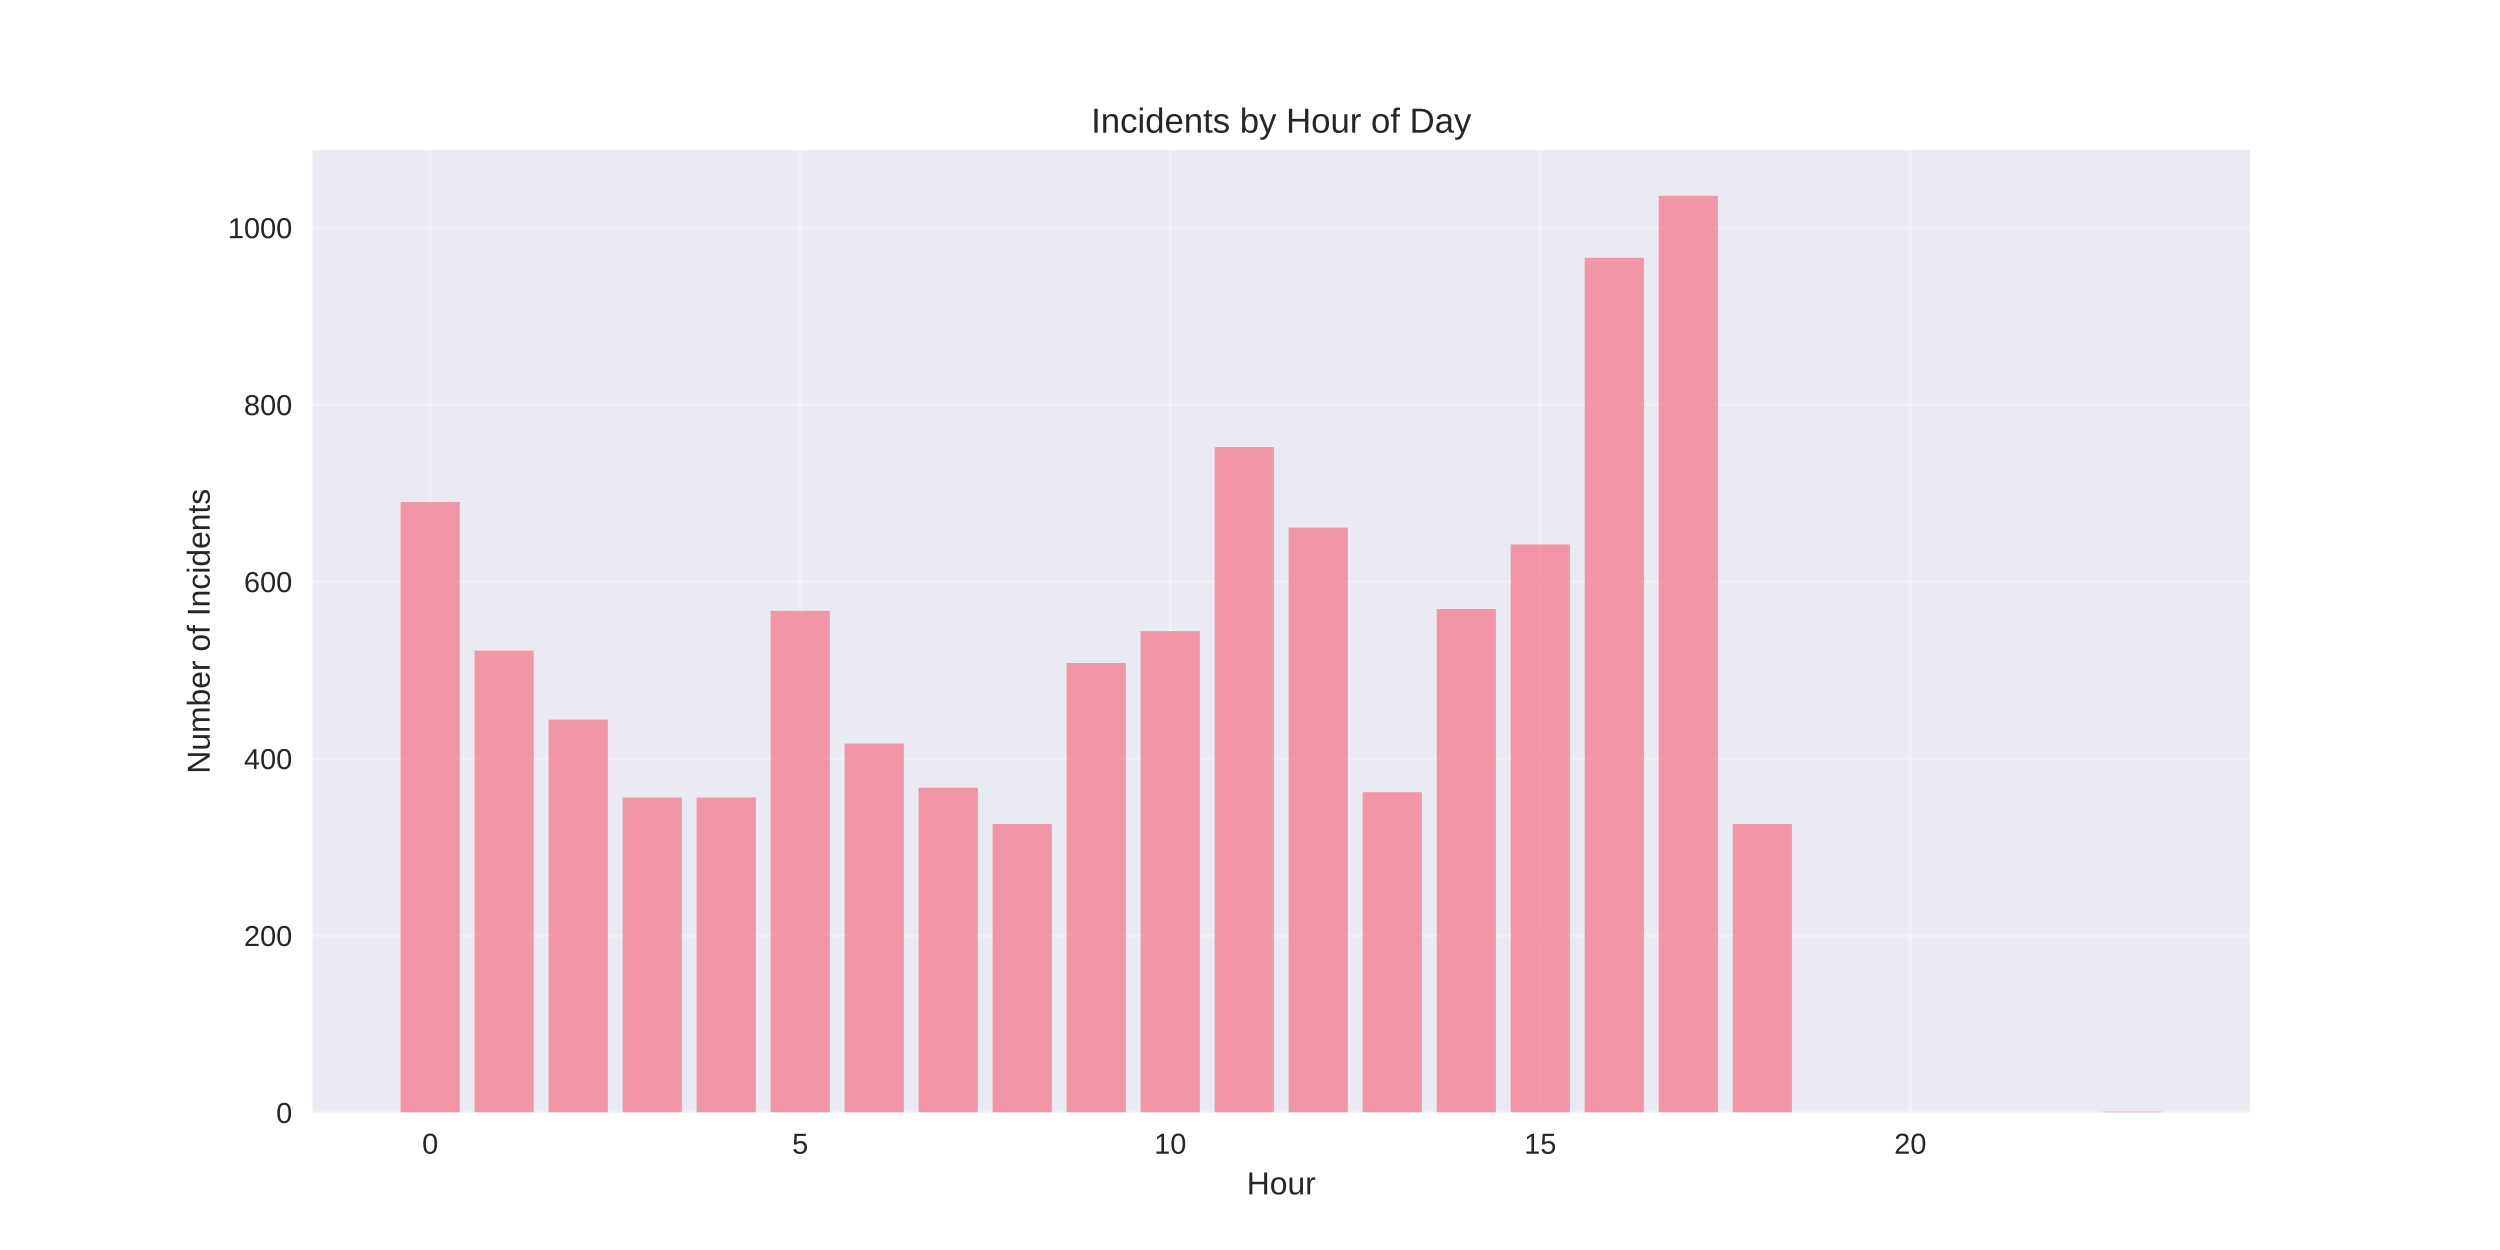
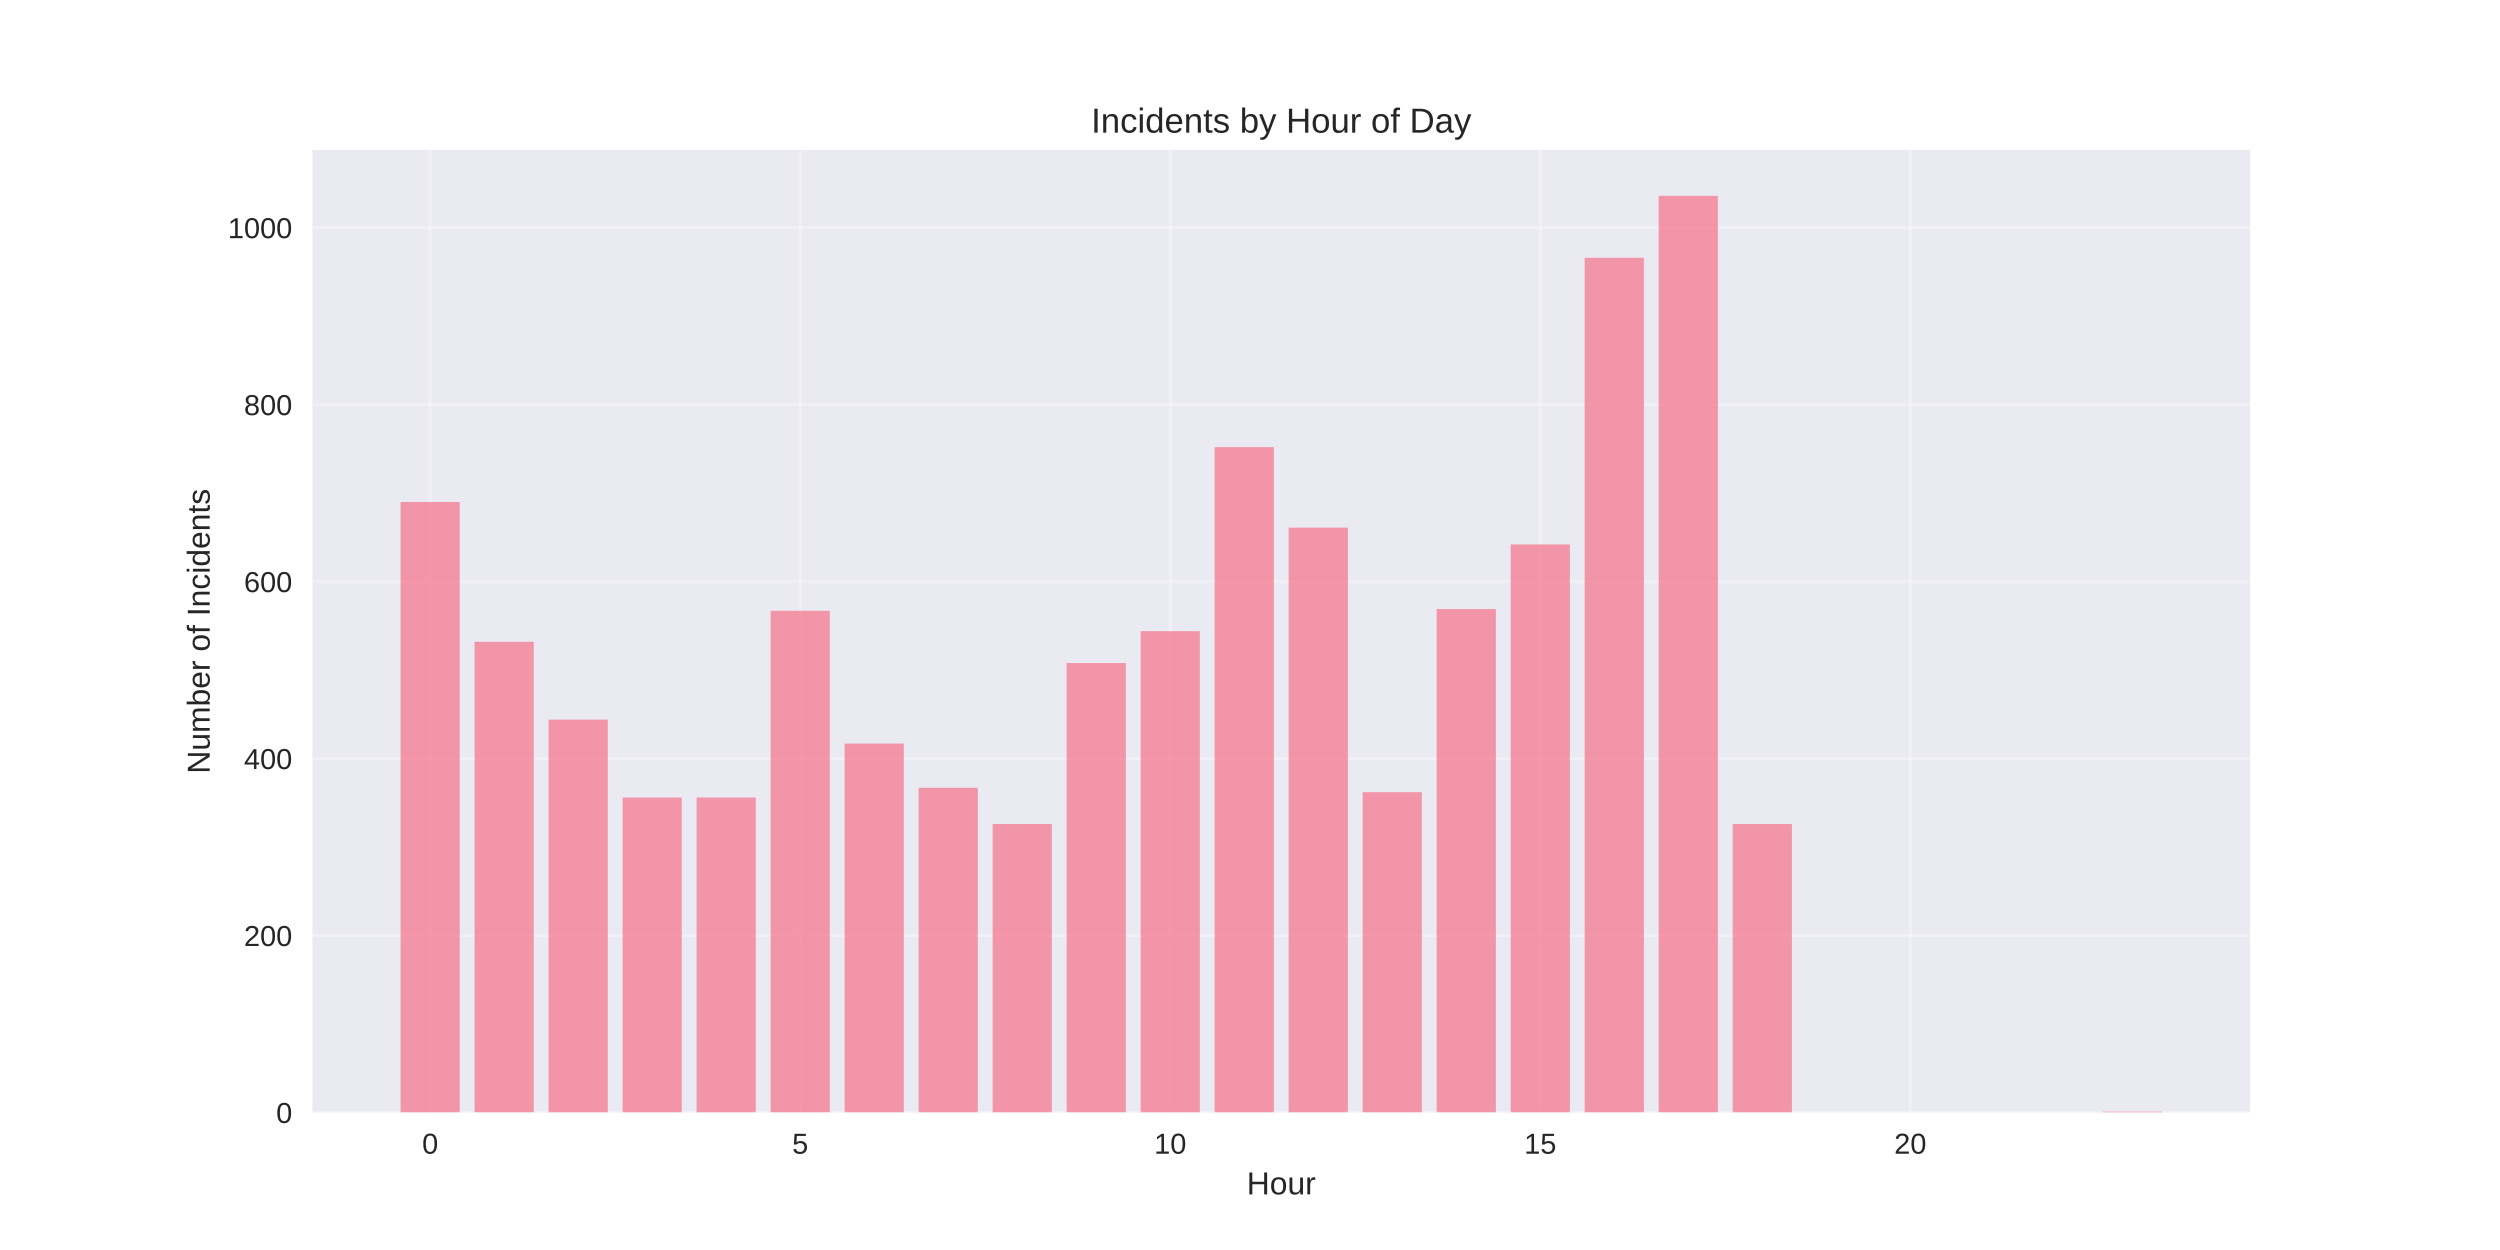
<svg xmlns="http://www.w3.org/2000/svg" width="864pt" height="432pt" viewBox="0 0 864 432" version="1.1">
  <defs>
    <style type="text/css">*{stroke-linejoin: round; stroke-linecap: butt}</style>
  </defs>
  <g id="figure_1">
    <g id="patch_1">
      <path d="M 0 432  L 864 432  L 864 0  L 0 0  z " style="fill: #ffffff" />
    </g>
    <g id="axes_1">
      <g id="patch_2">
        <path d="M 108 384.48  L 777.6 384.48  L 777.6 51.84  L 108 51.84  z " style="fill: #eaeaf2" />
      </g>
      <g id="matplotlib.axis_1">
        <g id="xtick_1">
          <g id="line2d_1">
-             <path d="M 148.667 384.48  L 148.667 51.84  " clip-path="url(#p0a03447aa9)" style="fill: none; stroke: #ffffff; stroke-opacity: 0.3; stroke-linecap: round" />
+             <path d="M 148.667 384.48  L 148.667 51.84  " clip-path="url(#p9933195b33)" style="fill: none; stroke: #ffffff; stroke-opacity: 0.3; stroke-linecap: round" />
          </g>
          <g id="line2d_2" />
          <g id="text_1">
            <text style="fill: #262626; font: 10px 'Arial', 'Liberation Sans', 'DejaVu Sans', 'Bitstream Vera Sans', sans-serif; text-anchor: middle" x="148.667" y="398.727" transform="rotate(-0 148.6671 398.7269)">0</text>
          </g>
        </g>
        <g id="xtick_2">
          <g id="line2d_3">
-             <path d="M 276.551 384.48  L 276.551 51.84  " clip-path="url(#p0a03447aa9)" style="fill: none; stroke: #ffffff; stroke-opacity: 0.3; stroke-linecap: round" />
+             <path d="M 276.551 384.48  L 276.551 51.84  " clip-path="url(#p9933195b33)" style="fill: none; stroke: #ffffff; stroke-opacity: 0.3; stroke-linecap: round" />
          </g>
          <g id="line2d_4" />
          <g id="text_2">
            <text style="fill: #262626; font: 10px 'Arial', 'Liberation Sans', 'DejaVu Sans', 'Bitstream Vera Sans', sans-serif; text-anchor: middle" x="276.551" y="398.727" transform="rotate(-0 276.551 398.7269)">5</text>
          </g>
        </g>
        <g id="xtick_3">
          <g id="line2d_5">
-             <path d="M 404.435 384.48  L 404.435 51.84  " clip-path="url(#p0a03447aa9)" style="fill: none; stroke: #ffffff; stroke-opacity: 0.3; stroke-linecap: round" />
+             <path d="M 404.435 384.48  L 404.435 51.84  " clip-path="url(#p9933195b33)" style="fill: none; stroke: #ffffff; stroke-opacity: 0.3; stroke-linecap: round" />
          </g>
          <g id="line2d_6" />
          <g id="text_3">
            <text style="fill: #262626; font: 10px 'Arial', 'Liberation Sans', 'DejaVu Sans', 'Bitstream Vera Sans', sans-serif; text-anchor: middle" x="404.435" y="398.727" transform="rotate(-0 404.4348 398.7269)">10</text>
          </g>
        </g>
        <g id="xtick_4">
          <g id="line2d_7">
-             <path d="M 532.319 384.48  L 532.319 51.84  " clip-path="url(#p0a03447aa9)" style="fill: none; stroke: #ffffff; stroke-opacity: 0.3; stroke-linecap: round" />
+             <path d="M 532.319 384.48  L 532.319 51.84  " clip-path="url(#p9933195b33)" style="fill: none; stroke: #ffffff; stroke-opacity: 0.3; stroke-linecap: round" />
          </g>
          <g id="line2d_8" />
          <g id="text_4">
            <text style="fill: #262626; font: 10px 'Arial', 'Liberation Sans', 'DejaVu Sans', 'Bitstream Vera Sans', sans-serif; text-anchor: middle" x="532.319" y="398.727" transform="rotate(-0 532.3187 398.7269)">15</text>
          </g>
        </g>
        <g id="xtick_5">
          <g id="line2d_9">
-             <path d="M 660.203 384.48  L 660.203 51.84  " clip-path="url(#p0a03447aa9)" style="fill: none; stroke: #ffffff; stroke-opacity: 0.3; stroke-linecap: round" />
+             <path d="M 660.203 384.48  L 660.203 51.84  " clip-path="url(#p9933195b33)" style="fill: none; stroke: #ffffff; stroke-opacity: 0.3; stroke-linecap: round" />
          </g>
          <g id="line2d_10" />
          <g id="text_5">
            <text style="fill: #262626; font: 10px 'Arial', 'Liberation Sans', 'DejaVu Sans', 'Bitstream Vera Sans', sans-serif; text-anchor: middle" x="660.203" y="398.727" transform="rotate(-0 660.2026 398.7269)">20</text>
          </g>
        </g>
        <g id="text_6">
          <text style="fill: #262626; font: 11px 'Arial', 'Liberation Sans', 'DejaVu Sans', 'Bitstream Vera Sans', sans-serif; text-anchor: middle" x="442.8" y="412.773" transform="rotate(-0 442.8 412.7734)">Hour</text>
        </g>
      </g>
      <g id="matplotlib.axis_2">
        <g id="ytick_1">
          <g id="line2d_11">
-             <path d="M 108 384.48  L 777.6 384.48  " clip-path="url(#p0a03447aa9)" style="fill: none; stroke: #ffffff; stroke-opacity: 0.3; stroke-linecap: round" />
+             <path d="M 108 384.48  L 777.6 384.48  " clip-path="url(#p9933195b33)" style="fill: none; stroke: #ffffff; stroke-opacity: 0.3; stroke-linecap: round" />
          </g>
          <g id="line2d_12" />
          <g id="text_7">
            <text style="fill: #262626; font: 10px 'Arial', 'Liberation Sans', 'DejaVu Sans', 'Bitstream Vera Sans', sans-serif; text-anchor: end" x="101" y="388.103" transform="rotate(-0 101 388.1034)">0</text>
          </g>
        </g>
        <g id="ytick_2">
          <g id="line2d_13">
-             <path d="M 108 323.322  L 777.6 323.322  " clip-path="url(#p0a03447aa9)" style="fill: none; stroke: #ffffff; stroke-opacity: 0.3; stroke-linecap: round" />
+             <path d="M 108 323.322  L 777.6 323.322  " clip-path="url(#p9933195b33)" style="fill: none; stroke: #ffffff; stroke-opacity: 0.3; stroke-linecap: round" />
          </g>
          <g id="line2d_14" />
          <g id="text_8">
            <text style="fill: #262626; font: 10px 'Arial', 'Liberation Sans', 'DejaVu Sans', 'Bitstream Vera Sans', sans-serif; text-anchor: end" x="101" y="326.945" transform="rotate(-0 101 326.9451)">200</text>
          </g>
        </g>
        <g id="ytick_3">
          <g id="line2d_15">
-             <path d="M 108 262.163  L 777.6 262.163  " clip-path="url(#p0a03447aa9)" style="fill: none; stroke: #ffffff; stroke-opacity: 0.3; stroke-linecap: round" />
+             <path d="M 108 262.163  L 777.6 262.163  " clip-path="url(#p9933195b33)" style="fill: none; stroke: #ffffff; stroke-opacity: 0.3; stroke-linecap: round" />
          </g>
          <g id="line2d_16" />
          <g id="text_9">
            <text style="fill: #262626; font: 10px 'Arial', 'Liberation Sans', 'DejaVu Sans', 'Bitstream Vera Sans', sans-serif; text-anchor: end" x="101" y="265.787" transform="rotate(-0 101 265.7868)">400</text>
          </g>
        </g>
        <g id="ytick_4">
          <g id="line2d_17">
-             <path d="M 108 201.005  L 777.6 201.005  " clip-path="url(#p0a03447aa9)" style="fill: none; stroke: #ffffff; stroke-opacity: 0.3; stroke-linecap: round" />
+             <path d="M 108 201.005  L 777.6 201.005  " clip-path="url(#p9933195b33)" style="fill: none; stroke: #ffffff; stroke-opacity: 0.3; stroke-linecap: round" />
          </g>
          <g id="line2d_18" />
          <g id="text_10">
            <text style="fill: #262626; font: 10px 'Arial', 'Liberation Sans', 'DejaVu Sans', 'Bitstream Vera Sans', sans-serif; text-anchor: end" x="101" y="204.629" transform="rotate(-0 101 204.6285)">600</text>
          </g>
        </g>
        <g id="ytick_5">
          <g id="line2d_19">
-             <path d="M 108 139.847  L 777.6 139.847  " clip-path="url(#p0a03447aa9)" style="fill: none; stroke: #ffffff; stroke-opacity: 0.3; stroke-linecap: round" />
+             <path d="M 108 139.847  L 777.6 139.847  " clip-path="url(#p9933195b33)" style="fill: none; stroke: #ffffff; stroke-opacity: 0.3; stroke-linecap: round" />
          </g>
          <g id="line2d_20" />
          <g id="text_11">
            <text style="fill: #262626; font: 10px 'Arial', 'Liberation Sans', 'DejaVu Sans', 'Bitstream Vera Sans', sans-serif; text-anchor: end" x="101" y="143.47" transform="rotate(-0 101 143.4702)">800</text>
          </g>
        </g>
        <g id="ytick_6">
          <g id="line2d_21">
-             <path d="M 108 78.688  L 777.6 78.688  " clip-path="url(#p0a03447aa9)" style="fill: none; stroke: #ffffff; stroke-opacity: 0.3; stroke-linecap: round" />
+             <path d="M 108 78.688  L 777.6 78.688  " clip-path="url(#p9933195b33)" style="fill: none; stroke: #ffffff; stroke-opacity: 0.3; stroke-linecap: round" />
          </g>
          <g id="line2d_22" />
          <g id="text_12">
            <text style="fill: #262626; font: 10px 'Arial', 'Liberation Sans', 'DejaVu Sans', 'Bitstream Vera Sans', sans-serif; text-anchor: end" x="101" y="82.312" transform="rotate(-0 101 82.31193)">1000</text>
          </g>
        </g>
        <g id="text_13">
          <text style="fill: #262626; font: 11px 'Arial', 'Liberation Sans', 'DejaVu Sans', 'Bitstream Vera Sans', sans-serif; text-anchor: middle" x="72.474" y="218.16" transform="rotate(-90 72.47375 218.16)">Number of Incidents</text>
        </g>
      </g>
      <g id="patch_3">
-         <path d="M 138.436 384.48  L 158.898 384.48  L 158.898 173.484  L 138.436 173.484  z " clip-path="url(#p0a03447aa9)" style="fill: #f77189; opacity: 0.7" />
+         <path d="M 138.436 384.48  L 158.898 384.48  L 158.898 173.484  L 138.436 173.484  z " clip-path="url(#p9933195b33)" style="fill: #f77189; opacity: 0.7" />
      </g>
      <g id="patch_4">
-         <path d="M 164.013 384.48  L 184.475 384.48  L 184.475 224.857  L 164.013 224.857  z " clip-path="url(#p0a03447aa9)" style="fill: #f77189; opacity: 0.7" />
+         <path d="M 164.013 384.48  L 184.475 384.48  L 184.475 221.799  L 164.013 221.799  z " clip-path="url(#p9933195b33)" style="fill: #f77189; opacity: 0.7" />
      </g>
      <g id="patch_5">
-         <path d="M 189.59 384.48  L 210.051 384.48  L 210.051 248.709  L 189.59 248.709  z " clip-path="url(#p0a03447aa9)" style="fill: #f77189; opacity: 0.7" />
+         <path d="M 189.59 384.48  L 210.051 384.48  L 210.051 248.709  L 189.59 248.709  z " clip-path="url(#p9933195b33)" style="fill: #f77189; opacity: 0.7" />
      </g>
      <g id="patch_6">
-         <path d="M 215.167 384.48  L 235.628 384.48  L 235.628 275.618  L 215.167 275.618  z " clip-path="url(#p0a03447aa9)" style="fill: #f77189; opacity: 0.7" />
+         <path d="M 215.167 384.48  L 235.628 384.48  L 235.628 275.618  L 215.167 275.618  z " clip-path="url(#p9933195b33)" style="fill: #f77189; opacity: 0.7" />
      </g>
      <g id="patch_7">
-         <path d="M 240.743 384.48  L 261.205 384.48  L 261.205 275.618  L 240.743 275.618  z " clip-path="url(#p0a03447aa9)" style="fill: #f77189; opacity: 0.7" />
+         <path d="M 240.743 384.48  L 261.205 384.48  L 261.205 275.618  L 240.743 275.618  z " clip-path="url(#p9933195b33)" style="fill: #f77189; opacity: 0.7" />
      </g>
      <g id="patch_8">
-         <path d="M 266.32 384.48  L 286.782 384.48  L 286.782 211.096  L 266.32 211.096  z " clip-path="url(#p0a03447aa9)" style="fill: #f77189; opacity: 0.7" />
+         <path d="M 266.32 384.48  L 286.782 384.48  L 286.782 211.096  L 266.32 211.096  z " clip-path="url(#p9933195b33)" style="fill: #f77189; opacity: 0.7" />
      </g>
      <g id="patch_9">
-         <path d="M 291.897 384.48  L 312.358 384.48  L 312.358 256.965  L 291.897 256.965  z " clip-path="url(#p0a03447aa9)" style="fill: #f77189; opacity: 0.7" />
+         <path d="M 291.897 384.48  L 312.358 384.48  L 312.358 256.965  L 291.897 256.965  z " clip-path="url(#p9933195b33)" style="fill: #f77189; opacity: 0.7" />
      </g>
      <g id="patch_10">
-         <path d="M 317.474 384.48  L 337.935 384.48  L 337.935 272.255  L 317.474 272.255  z " clip-path="url(#p0a03447aa9)" style="fill: #f77189; opacity: 0.7" />
+         <path d="M 317.474 384.48  L 337.935 384.48  L 337.935 272.255  L 317.474 272.255  z " clip-path="url(#p9933195b33)" style="fill: #f77189; opacity: 0.7" />
      </g>
      <g id="patch_11">
-         <path d="M 343.051 384.48  L 363.512 384.48  L 363.512 284.792  L 343.051 284.792  z " clip-path="url(#p0a03447aa9)" style="fill: #f77189; opacity: 0.7" />
+         <path d="M 343.051 384.48  L 363.512 384.48  L 363.512 284.792  L 343.051 284.792  z " clip-path="url(#p9933195b33)" style="fill: #f77189; opacity: 0.7" />
      </g>
      <g id="patch_12">
-         <path d="M 368.627 384.48  L 389.089 384.48  L 389.089 229.138  L 368.627 229.138  z " clip-path="url(#p0a03447aa9)" style="fill: #f77189; opacity: 0.7" />
+         <path d="M 368.627 384.48  L 389.089 384.48  L 389.089 229.138  L 368.627 229.138  z " clip-path="url(#p9933195b33)" style="fill: #f77189; opacity: 0.7" />
      </g>
      <g id="patch_13">
-         <path d="M 394.204 384.48  L 414.666 384.48  L 414.666 218.129  L 394.204 218.129  z " clip-path="url(#p0a03447aa9)" style="fill: #f77189; opacity: 0.7" />
+         <path d="M 394.204 384.48  L 414.666 384.48  L 414.666 218.129  L 394.204 218.129  z " clip-path="url(#p9933195b33)" style="fill: #f77189; opacity: 0.7" />
      </g>
      <g id="patch_14">
-         <path d="M 419.781 384.48  L 440.242 384.48  L 440.242 154.525  L 419.781 154.525  z " clip-path="url(#p0a03447aa9)" style="fill: #f77189; opacity: 0.7" />
+         <path d="M 419.781 384.48  L 440.242 384.48  L 440.242 154.525  L 419.781 154.525  z " clip-path="url(#p9933195b33)" style="fill: #f77189; opacity: 0.7" />
      </g>
      <g id="patch_15">
-         <path d="M 445.358 384.48  L 465.819 384.48  L 465.819 182.352  L 445.358 182.352  z " clip-path="url(#p0a03447aa9)" style="fill: #f77189; opacity: 0.7" />
+         <path d="M 445.358 384.48  L 465.819 384.48  L 465.819 182.352  L 445.358 182.352  z " clip-path="url(#p9933195b33)" style="fill: #f77189; opacity: 0.7" />
      </g>
      <g id="patch_16">
-         <path d="M 470.934 384.48  L 491.396 384.48  L 491.396 273.783  L 470.934 273.783  z " clip-path="url(#p0a03447aa9)" style="fill: #f77189; opacity: 0.7" />
+         <path d="M 470.934 384.48  L 491.396 384.48  L 491.396 273.783  L 470.934 273.783  z " clip-path="url(#p9933195b33)" style="fill: #f77189; opacity: 0.7" />
      </g>
      <g id="patch_17">
-         <path d="M 496.511 384.48  L 516.973 384.48  L 516.973 210.485  L 496.511 210.485  z " clip-path="url(#p0a03447aa9)" style="fill: #f77189; opacity: 0.7" />
+         <path d="M 496.511 384.48  L 516.973 384.48  L 516.973 210.485  L 496.511 210.485  z " clip-path="url(#p9933195b33)" style="fill: #f77189; opacity: 0.7" />
      </g>
      <g id="patch_18">
-         <path d="M 522.088 384.48  L 542.549 384.48  L 542.549 188.162  L 522.088 188.162  z " clip-path="url(#p0a03447aa9)" style="fill: #f77189; opacity: 0.7" />
+         <path d="M 522.088 384.48  L 542.549 384.48  L 542.549 188.162  L 522.088 188.162  z " clip-path="url(#p9933195b33)" style="fill: #f77189; opacity: 0.7" />
      </g>
      <g id="patch_19">
-         <path d="M 547.665 384.48  L 568.126 384.48  L 568.126 89.085  L 547.665 89.085  z " clip-path="url(#p0a03447aa9)" style="fill: #f77189; opacity: 0.7" />
+         <path d="M 547.665 384.48  L 568.126 384.48  L 568.126 89.085  L 547.665 89.085  z " clip-path="url(#p9933195b33)" style="fill: #f77189; opacity: 0.7" />
      </g>
      <g id="patch_20">
-         <path d="M 573.242 384.48  L 593.703 384.48  L 593.703 67.68  L 573.242 67.68  z " clip-path="url(#p0a03447aa9)" style="fill: #f77189; opacity: 0.7" />
+         <path d="M 573.242 384.48  L 593.703 384.48  L 593.703 67.68  L 573.242 67.68  z " clip-path="url(#p9933195b33)" style="fill: #f77189; opacity: 0.7" />
      </g>
      <g id="patch_21">
-         <path d="M 598.818 384.48  L 619.28 384.48  L 619.28 284.792  L 598.818 284.792  z " clip-path="url(#p0a03447aa9)" style="fill: #f77189; opacity: 0.7" />
+         <path d="M 598.818 384.48  L 619.28 384.48  L 619.28 284.792  L 598.818 284.792  z " clip-path="url(#p9933195b33)" style="fill: #f77189; opacity: 0.7" />
      </g>
      <g id="patch_22">
-         <path d="M 726.702 384.48  L 747.164 384.48  L 747.164 384.174  L 726.702 384.174  z " clip-path="url(#p0a03447aa9)" style="fill: #f77189; opacity: 0.7" />
+         <path d="M 726.702 384.48  L 747.164 384.48  L 747.164 384.174  L 726.702 384.174  z " clip-path="url(#p9933195b33)" style="fill: #f77189; opacity: 0.7" />
      </g>
      <g id="patch_23">
        <path d="M 108 384.48  L 108 51.84  " style="fill: none" />
      </g>
      <g id="patch_24">
        <path d="M 777.6 384.48  L 777.6 51.84  " style="fill: none" />
      </g>
      <g id="patch_25">
        <path d="M 108 384.48  L 777.6 384.48  " style="fill: none" />
      </g>
      <g id="patch_26">
        <path d="M 108 51.84  L 777.6 51.84  " style="fill: none" />
      </g>
      <g id="text_14">
        <text style="fill: #262626; font: 12px 'Arial', 'Liberation Sans', 'DejaVu Sans', 'Bitstream Vera Sans', sans-serif; text-anchor: middle" x="442.8" y="45.84" transform="rotate(-0 442.8 45.84)">Incidents by Hour of Day</text>
      </g>
    </g>
  </g>
  <defs>
-     <clipPath id="p0a03447aa9">
+     <clipPath id="p9933195b33">
      <rect x="108" y="51.84" width="669.6" height="332.64" />
    </clipPath>
  </defs>
</svg>
